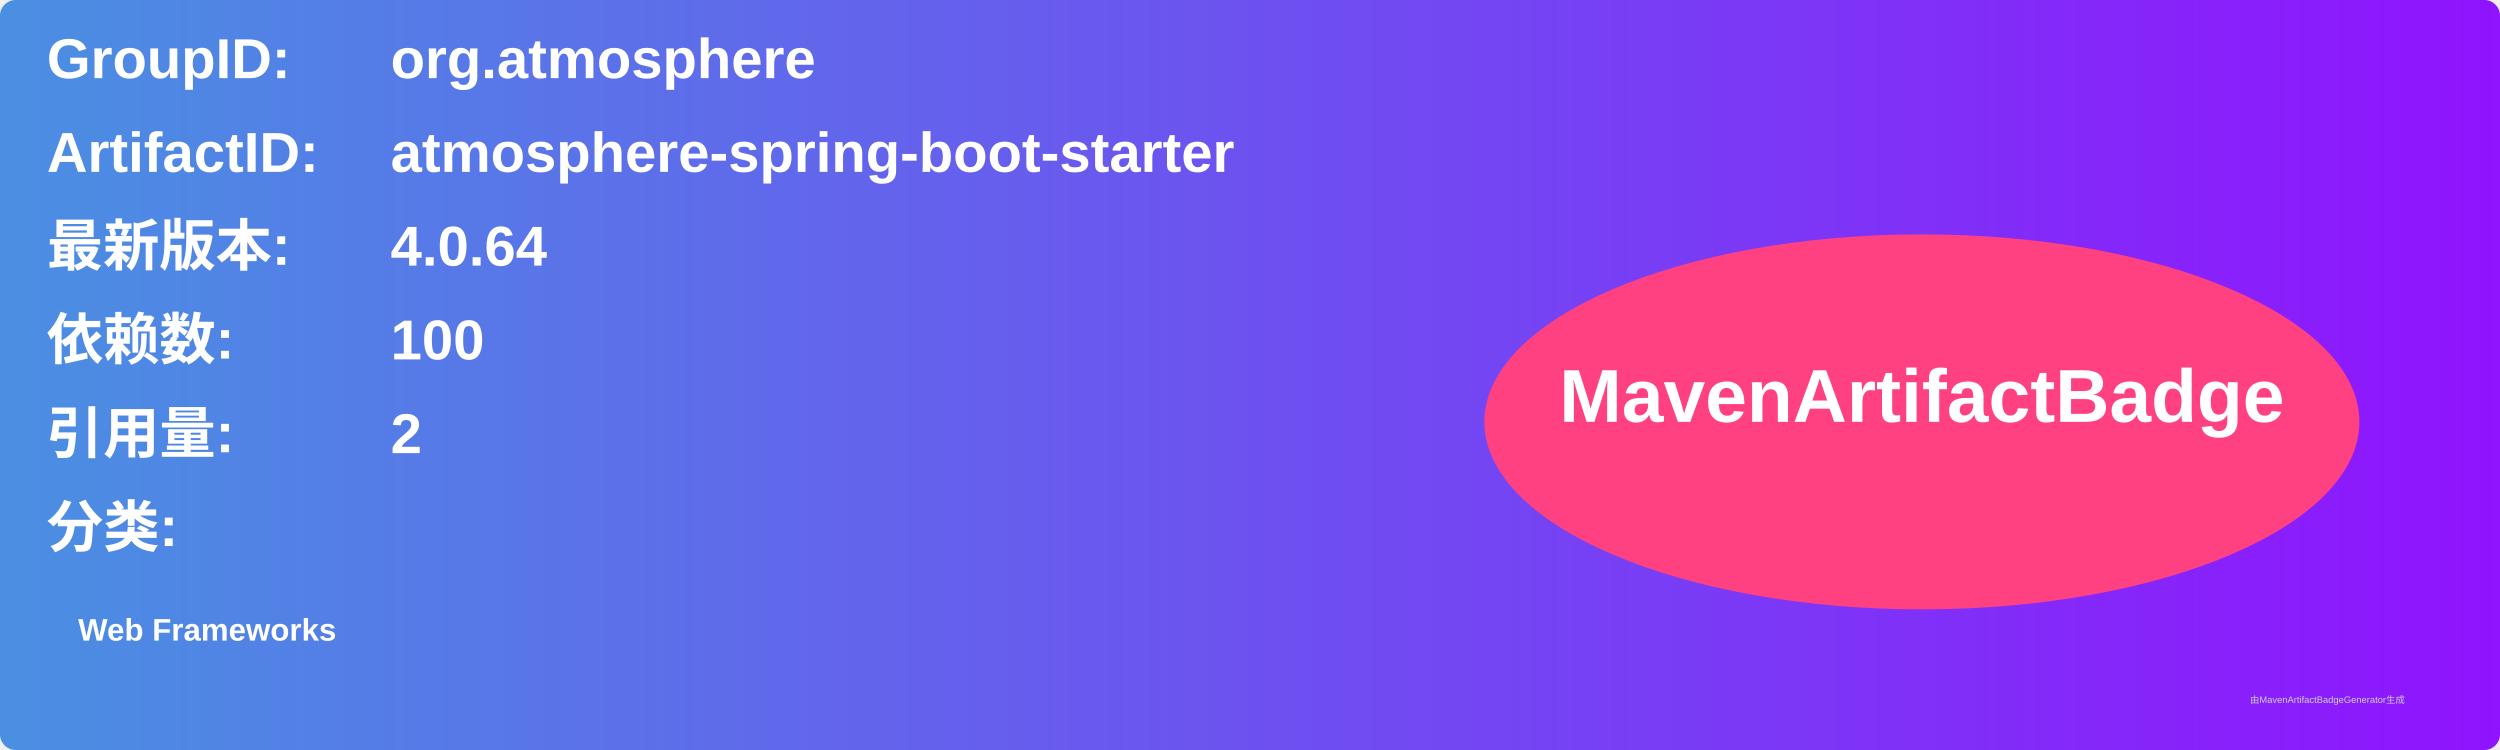
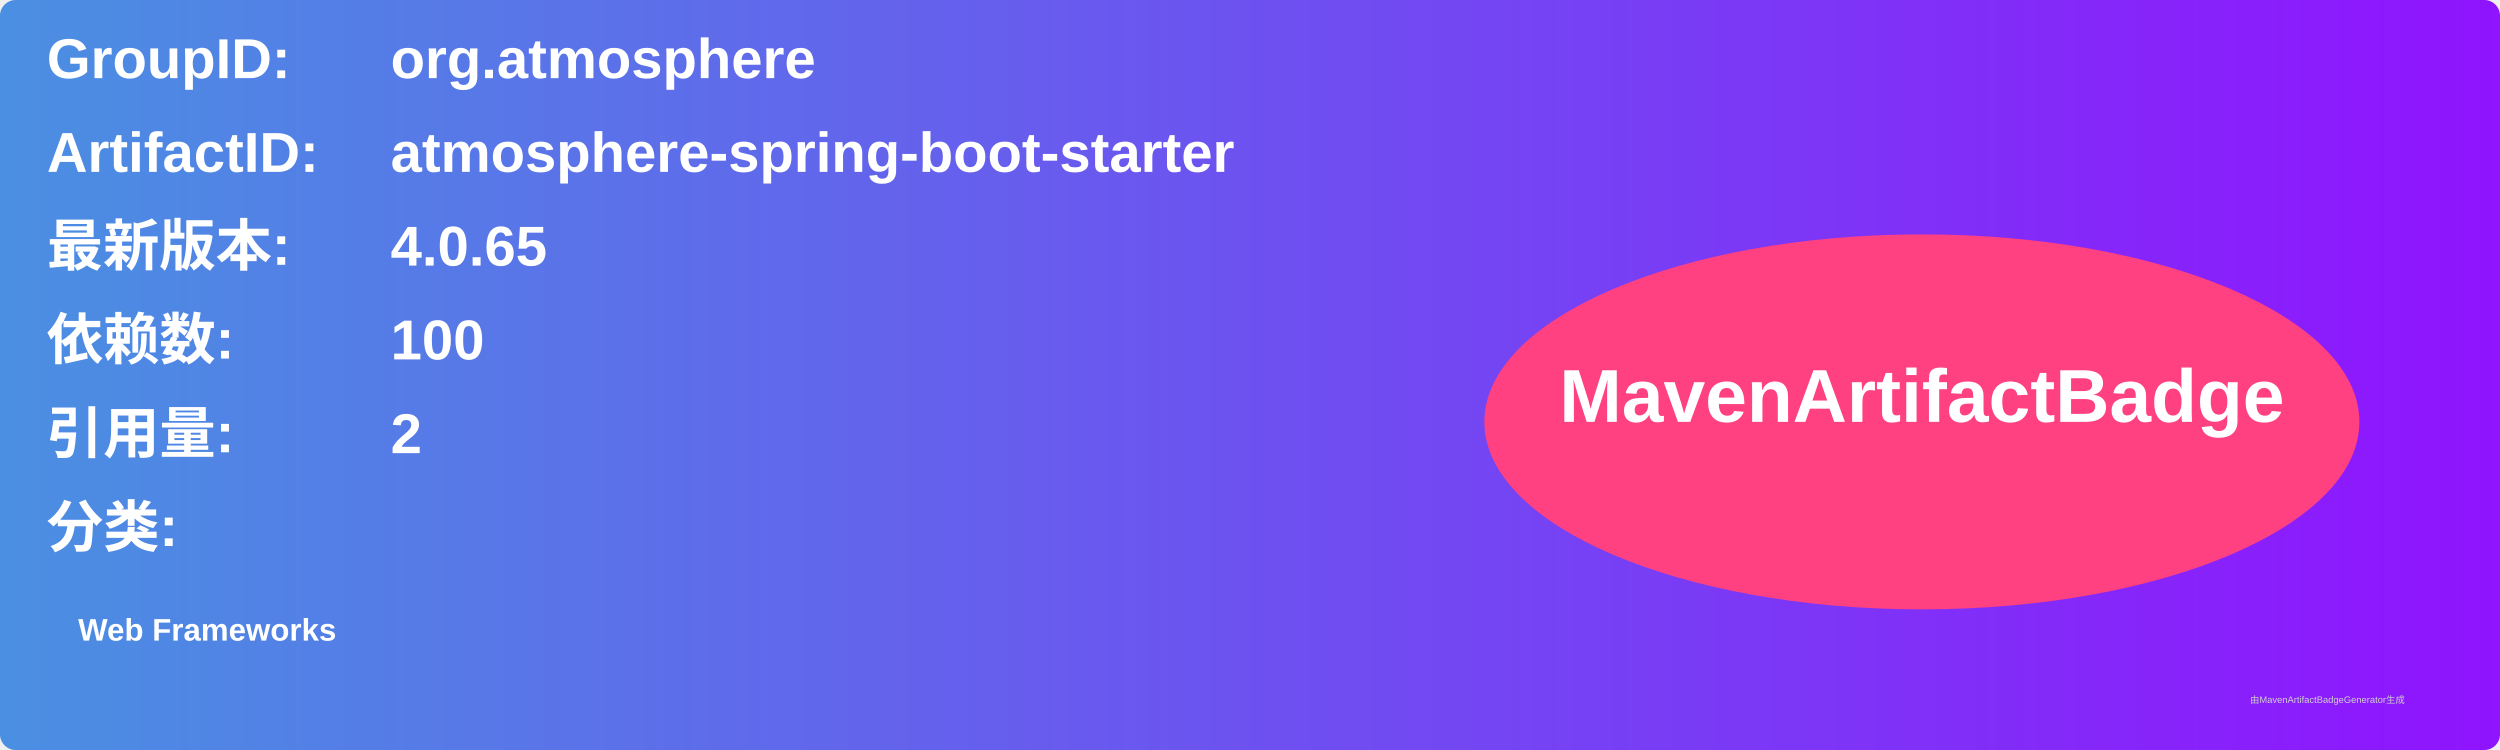
<svg xmlns="http://www.w3.org/2000/svg" width="800" height="240" viewBox="0 0 800 240">
  <linearGradient id="grad" x1="0%" y1="0%" x2="100%" y2="0%">
    <stop offset="0%" stop-color="#4a90e2" />
    <stop offset="100%" stop-color="#9013fe" />
  </linearGradient>
  <rect width="100%" height="100%" rx="5" ry="5" fill="url(#grad)" />
  <g transform="translate(15, 15)">
    <text x="0" y="10" font-family="Arial" font-size="18" fill="white" font-weight="bold" width="260">GroupID:</text>
    <text x="110" y="10" font-family="Arial" font-size="18" fill="white" font-weight="bold" width="460">org.atmosphere</text>
    <text x="0" y="40" font-family="Arial" font-size="18" fill="white" font-weight="bold" width="260">ArtifactID:</text>
    <text x="110" y="40" font-family="Arial" font-size="18" fill="white" font-weight="bold" width="460">atmosphere-spring-boot-starter</text>
    <text x="0" y="70" font-family="Arial" font-size="18" fill="white" font-weight="bold">最新版本:</text>
    <text x="110" y="70" font-family="Arial" font-size="18" fill="white" font-weight="bold">
-       <tspan font-weight="bold">4.0.64</tspan>
+       <tspan font-weight="bold">4.0.65</tspan>
    </text>
    <text x="0" y="100" font-family="Arial" font-size="18" fill="white" font-weight="bold">依赖数: </text>
    <text x="110" y="100" font-family="Arial" font-size="18" fill="white">
      <tspan font-weight="bold">100</tspan>
    </text>
    <text x="0" y="130" font-family="Arial" font-size="18" fill="white" font-weight="bold">引用量: </text>
    <text x="110" y="130" font-family="Arial" font-size="18" fill="white">
      <tspan font-weight="bold">2</tspan>
    </text>
    <text x="0" y="160" font-family="Arial" font-size="18" fill="white" font-weight="bold">分类:</text>
    <text x="10" y="190" font-family="Arial" font-size="10" fill="white">
      <tspan font-weight="bold">Web Frameworks</tspan>
    </text>
    <ellipse cx="600" cy="120" rx="140" ry="60" fill="#ff4081" />
    <text x="600" y="120" text-anchor="middle" font-family="Arial" font-size="24" fill="white" font-weight="bold">MavenArtifactBadge</text>
  </g>
  <text x="720" y="225" font-family="Arial" font-size="3" fill="#d0d0d0">由MavenArtifactBadgeGenerator生成</text>
</svg>
